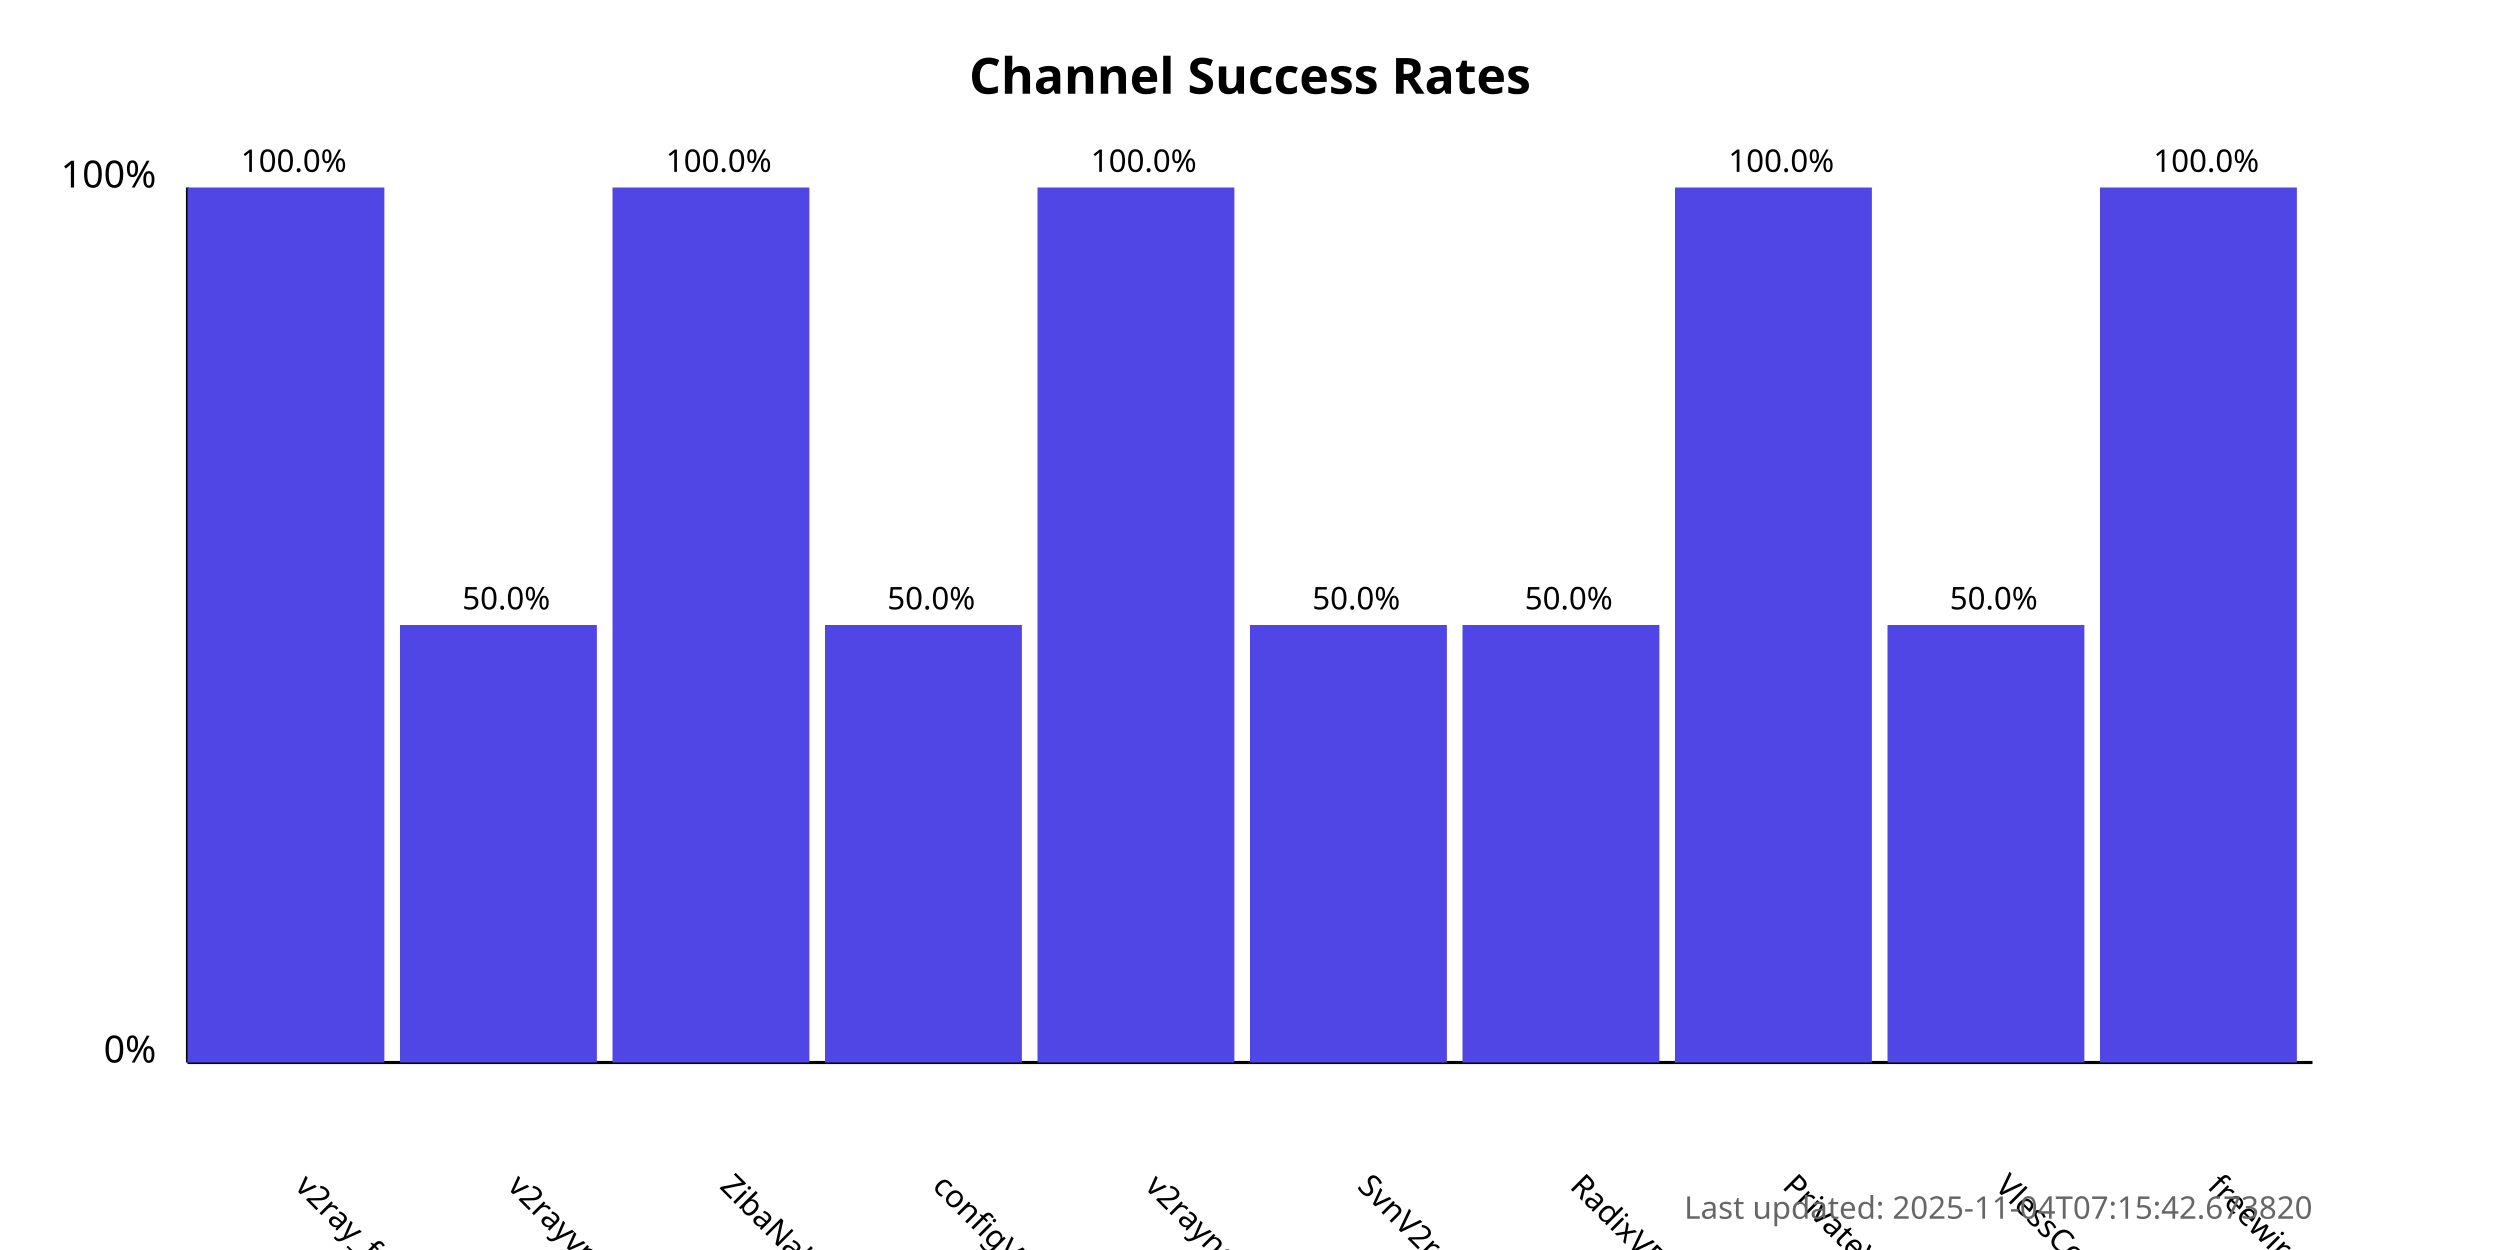
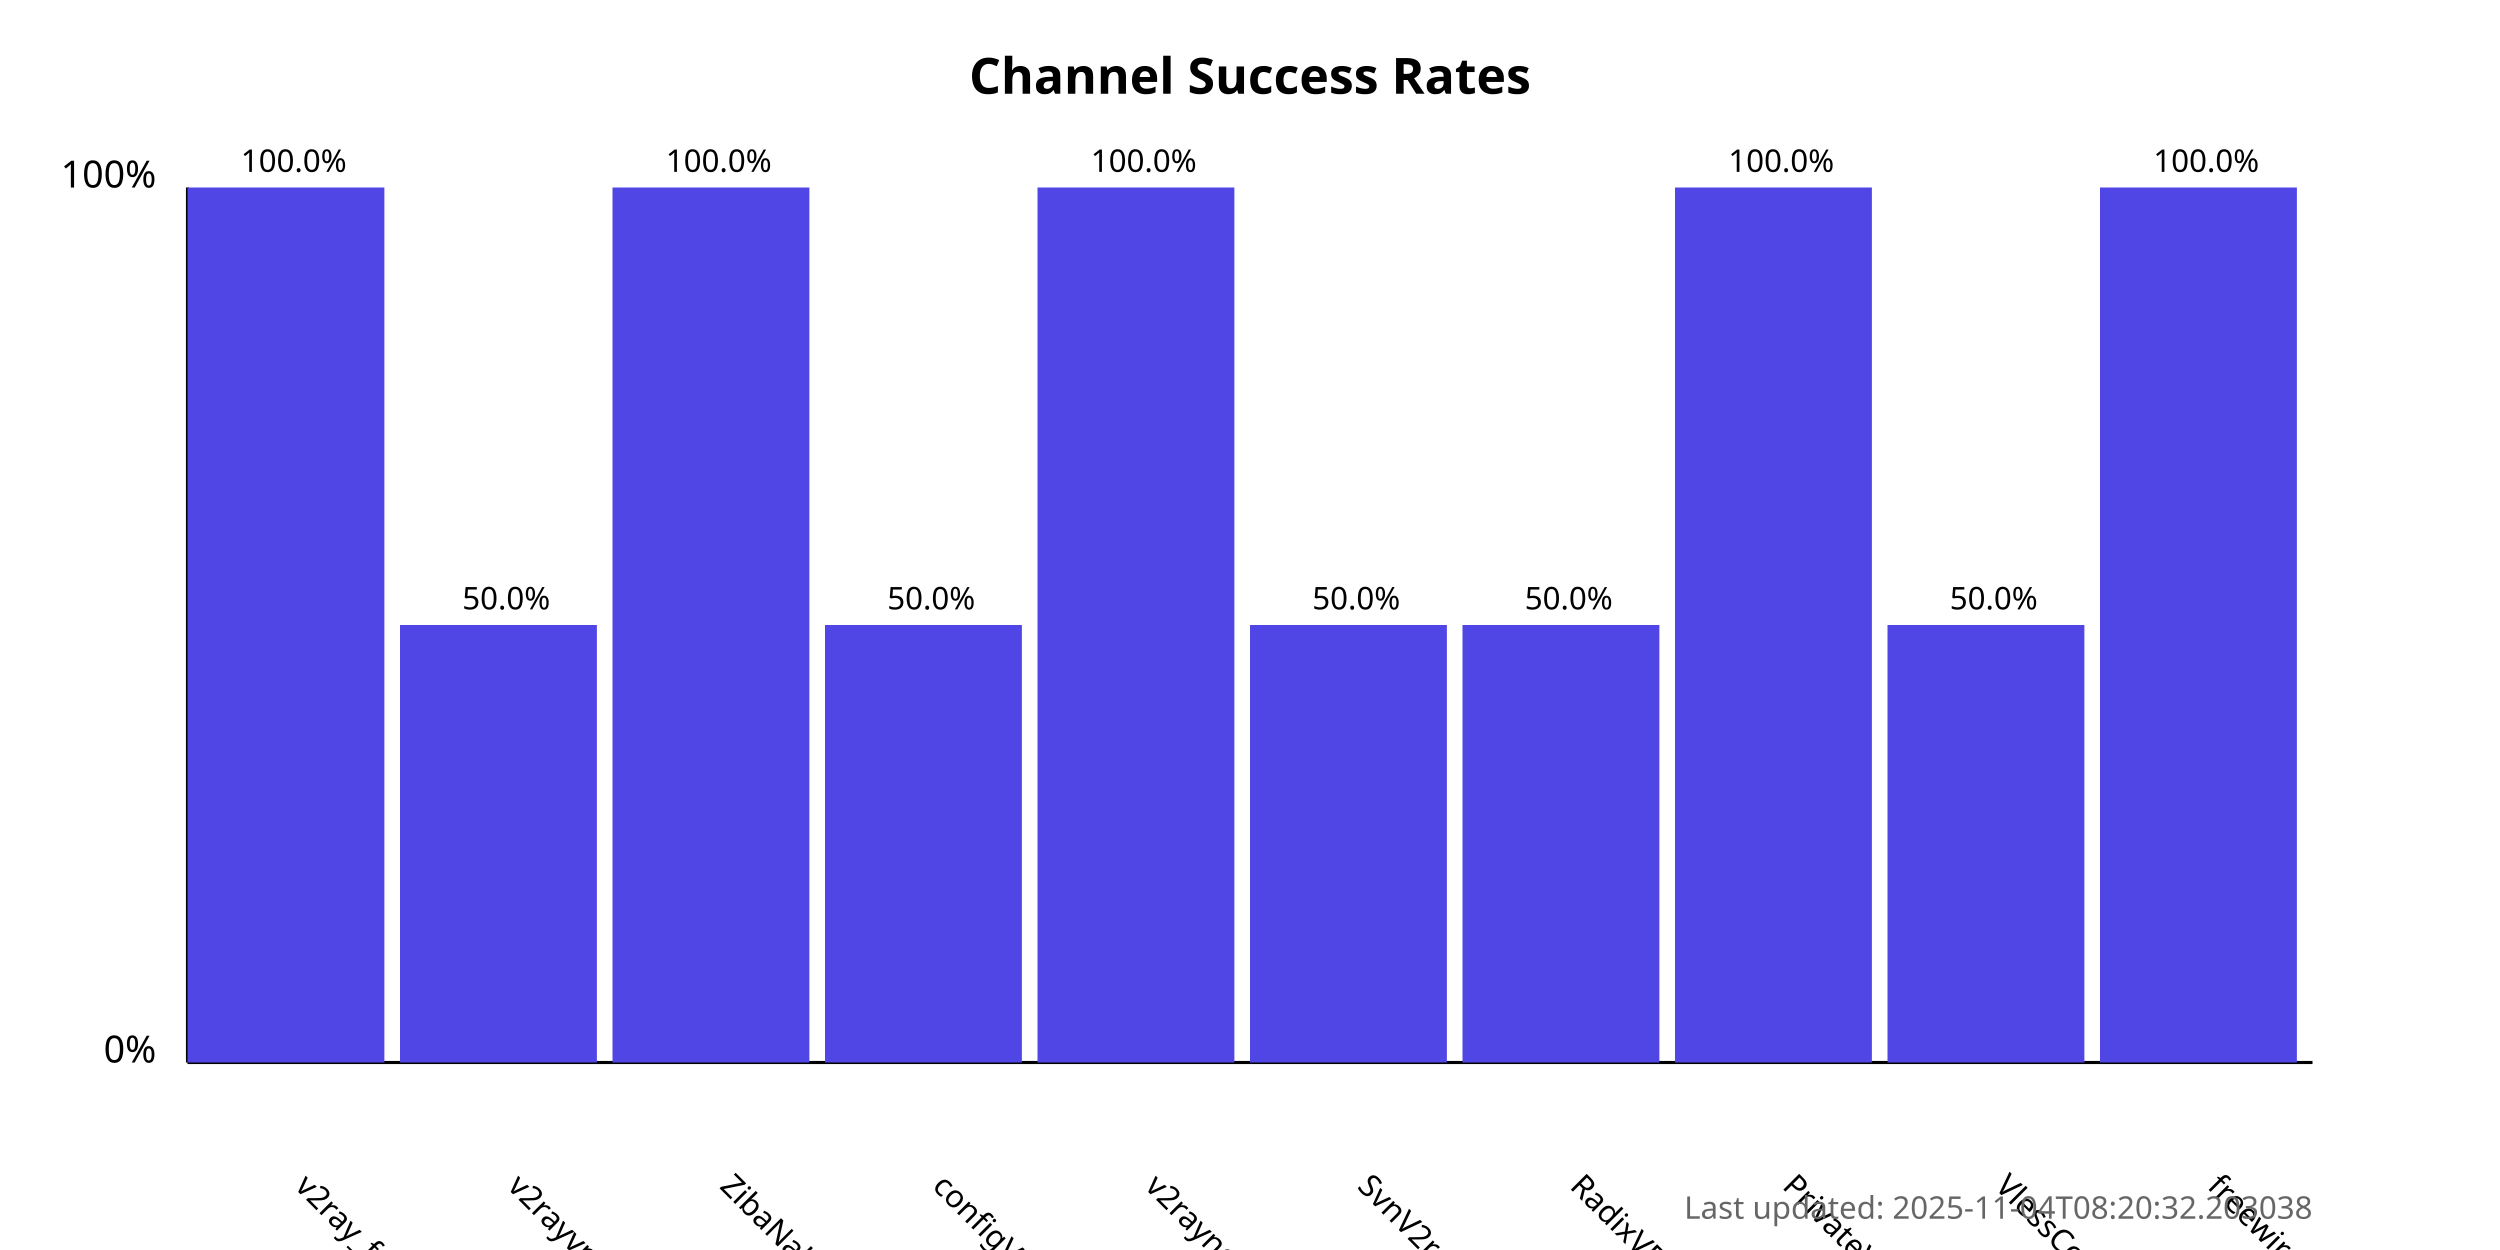
<svg xmlns="http://www.w3.org/2000/svg" width="800" height="400">
  <style>
            .chart-title { font: bold 16px sans-serif; }
            .axis-label { font: 12px sans-serif; }
            .tick-label { font: 10px sans-serif; }
            .bar { fill: #4f46e5; }
            .bar:hover { fill: #6366f1; }
            .timestamp { font: 10px sans-serif; fill: #666; }
        </style>
  <text x="400.0" y="30" text-anchor="middle" class="chart-title">
            Channel Success Rates
        </text>
  <line x1="60" y1="340" x2="60" y2="60" stroke="black" stroke-width="1" />
  <line x1="60" y1="340" x2="740" y2="340" stroke="black" stroke-width="1" />
  <text x="50" y="340" text-anchor="end" class="axis-label">0%</text>
  <text x="50" y="60" text-anchor="end" class="axis-label">100%</text>
  <g>
    <rect x="60" y="60.0" width="63.0" height="280.0" class="bar" />
    <text x="94.0" y="380" transform="rotate(45, 94.0, 380)" text-anchor="start" class="tick-label">
                v2ray_free_conf
            </text>
    <text x="94.0" y="55.0" text-anchor="middle" class="tick-label">
                100.0%
            </text>
  </g>
  <g>
    <rect x="128.0" y="200.0" width="63.0" height="140.0" class="bar" />
    <text x="162.0" y="380" transform="rotate(45, 162.0, 380)" text-anchor="start" class="tick-label">
                v2rayvpno
            </text>
    <text x="162.0" y="195.0" text-anchor="middle" class="tick-label">
                50.0%
            </text>
  </g>
  <g>
    <rect x="196.0" y="60.0" width="63.0" height="280.0" class="bar" />
    <text x="230.0" y="380" transform="rotate(45, 230.0, 380)" text-anchor="start" class="tick-label">
                ZibaNabz
            </text>
    <text x="230.0" y="55.0" text-anchor="middle" class="tick-label">
                100.0%
            </text>
  </g>
  <g>
    <rect x="264.0" y="200.0" width="63.0" height="140.0" class="bar" />
    <text x="298.0" y="380" transform="rotate(45, 298.0, 380)" text-anchor="start" class="tick-label">
                configV2rayForFree
            </text>
    <text x="298.0" y="195.0" text-anchor="middle" class="tick-label">
                50.0%
            </text>
  </g>
  <g>
    <rect x="332.0" y="60.0" width="63.0" height="280.0" class="bar" />
    <text x="366.0" y="380" transform="rotate(45, 366.0, 380)" text-anchor="start" class="tick-label">
                v2rayngvpn
            </text>
    <text x="366.0" y="55.0" text-anchor="middle" class="tick-label">
                100.0%
            </text>
  </g>
  <g>
    <rect x="400.0" y="200.0" width="63.0" height="140.0" class="bar" />
    <text x="434.0" y="380" transform="rotate(45, 434.0, 380)" text-anchor="start" class="tick-label">
                SvnV2ray
            </text>
    <text x="434.0" y="195.0" text-anchor="middle" class="tick-label">
                50.0%
            </text>
  </g>
  <g>
    <rect x="468.0" y="200.0" width="63.0" height="140.0" class="bar" />
    <text x="502.0" y="380" transform="rotate(45, 502.0, 380)" text-anchor="start" class="tick-label">
                RadixVPN
            </text>
    <text x="502.0" y="195.0" text-anchor="middle" class="tick-label">
                50.0%
            </text>
  </g>
  <g>
    <rect x="536.0" y="60.0" width="63.0" height="280.0" class="bar" />
    <text x="570.0" y="380" transform="rotate(45, 570.0, 380)" text-anchor="start" class="tick-label">
                PrivateVPNs
            </text>
    <text x="570.0" y="55.0" text-anchor="middle" class="tick-label">
                100.0%
            </text>
  </g>
  <g>
    <rect x="604.0" y="200.0" width="63.0" height="140.0" class="bar" />
    <text x="638.0" y="380" transform="rotate(45, 638.0, 380)" text-anchor="start" class="tick-label">
                VlessConfig
            </text>
    <text x="638.0" y="195.0" text-anchor="middle" class="tick-label">
                50.0%
            </text>
  </g>
  <g>
    <rect x="672.0" y="60.0" width="63.0" height="280.0" class="bar" />
    <text x="706.0" y="380" transform="rotate(45, 706.0, 380)" text-anchor="start" class="tick-label">
                freewireguard
            </text>
    <text x="706.0" y="55.0" text-anchor="middle" class="tick-label">
                100.0%
            </text>
  </g>
  <text x="740" y="390" text-anchor="end" class="timestamp">
-             Last updated: 2025-11-04T07:15:42.673820
+             Last updated: 2025-11-04T08:20:32.203038
        </text>
</svg>
